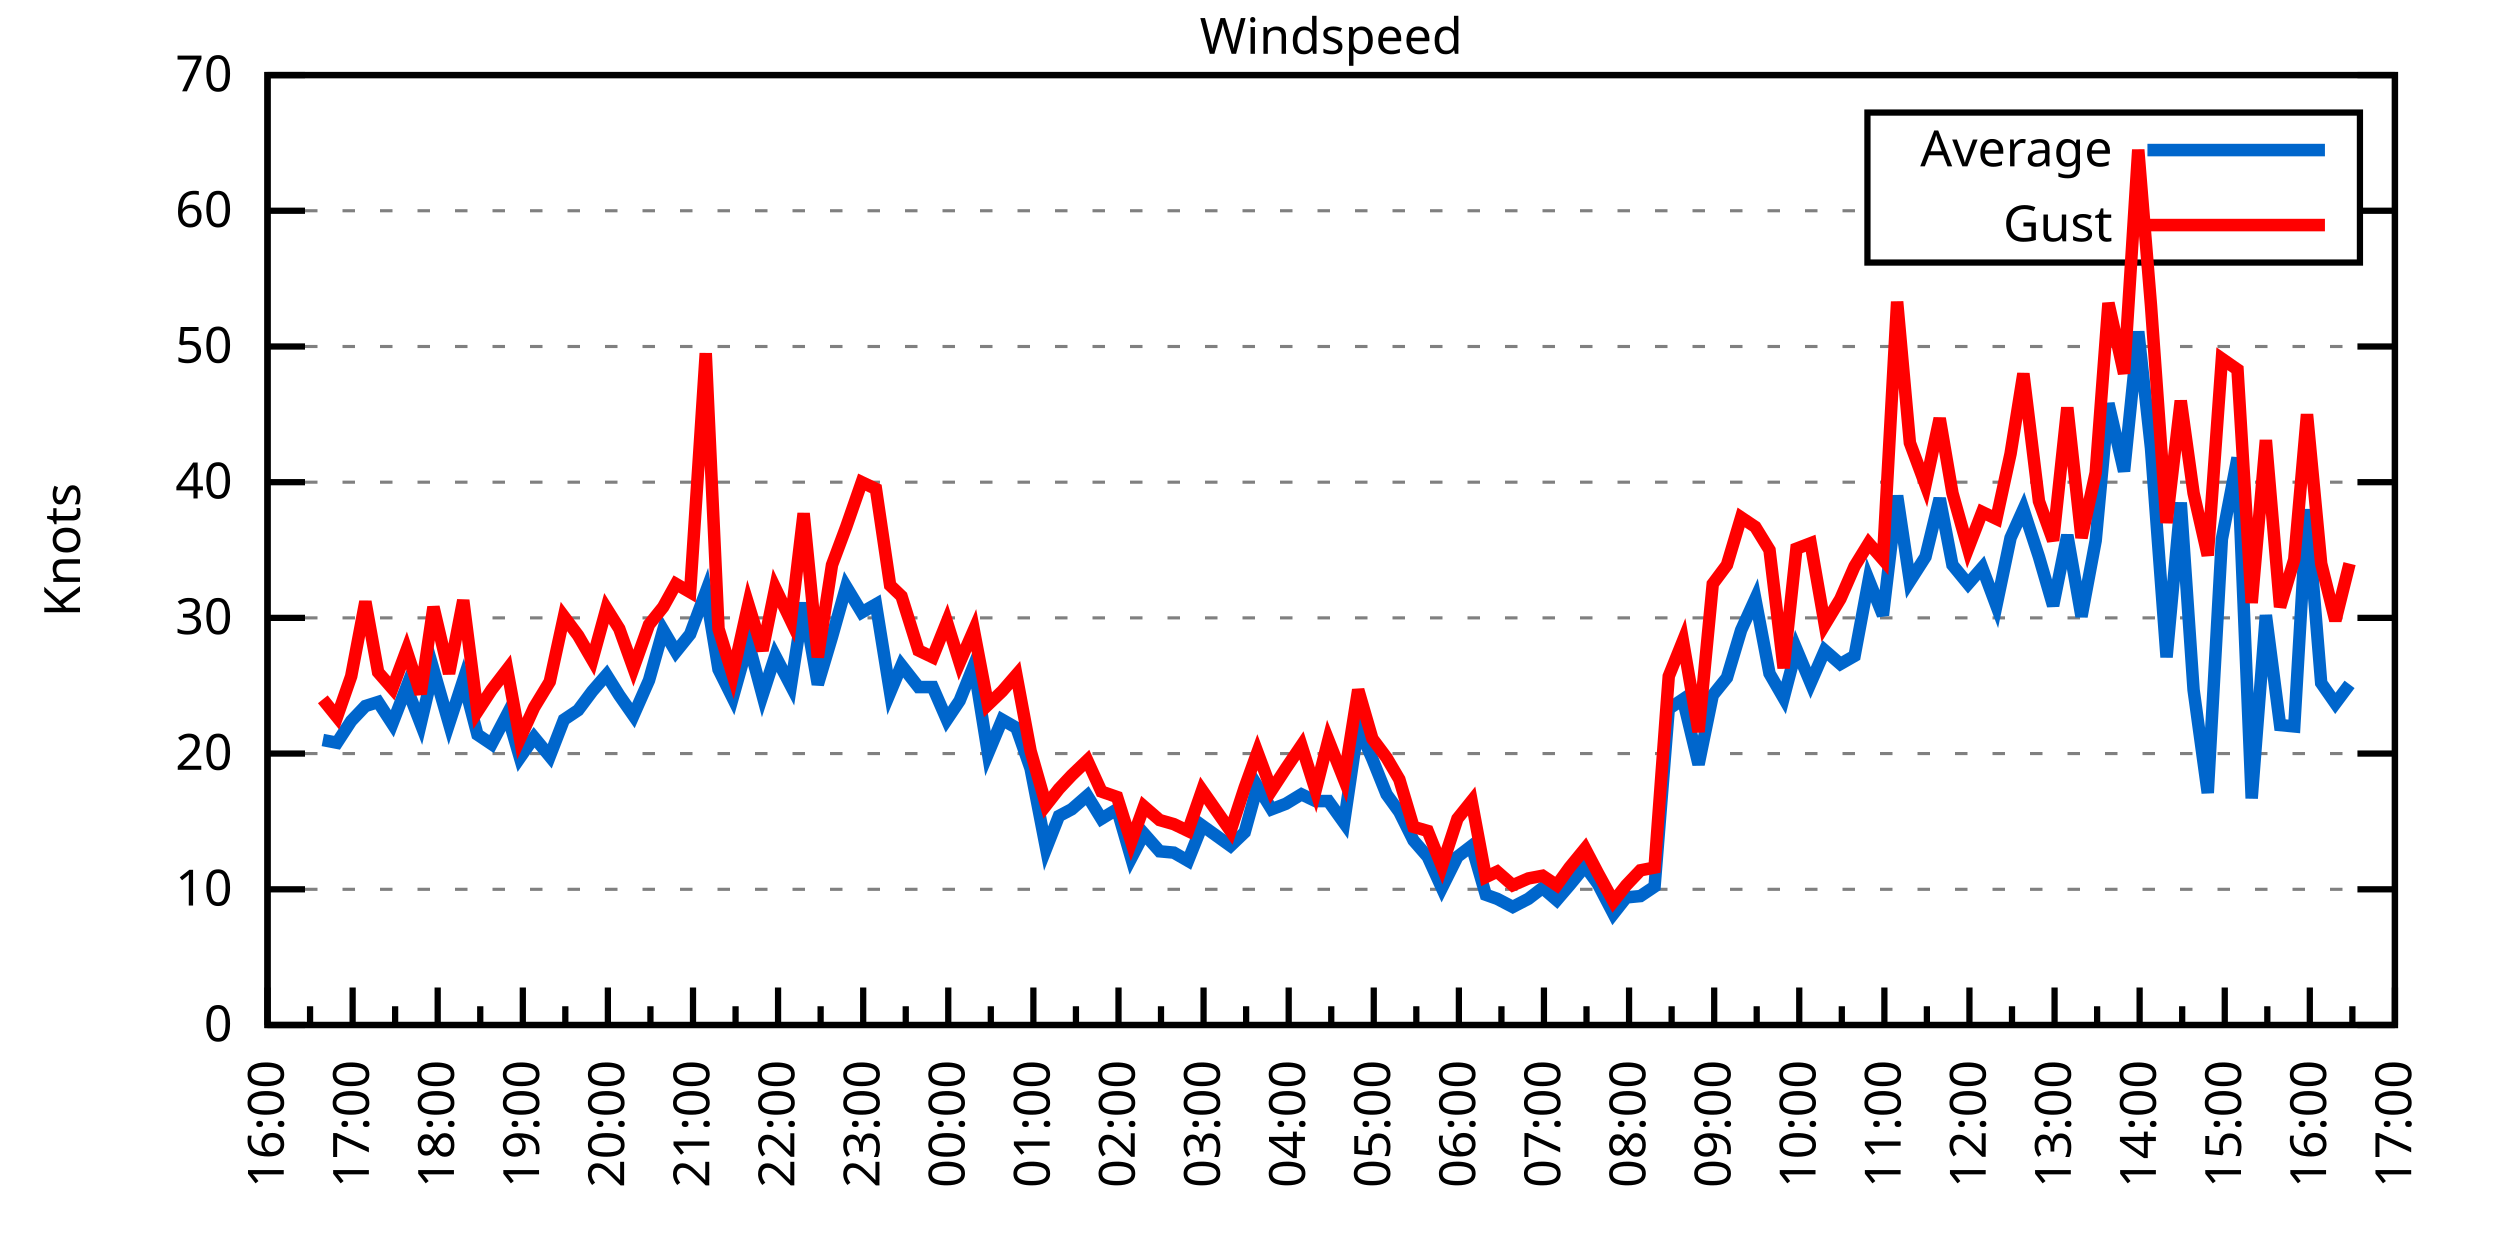
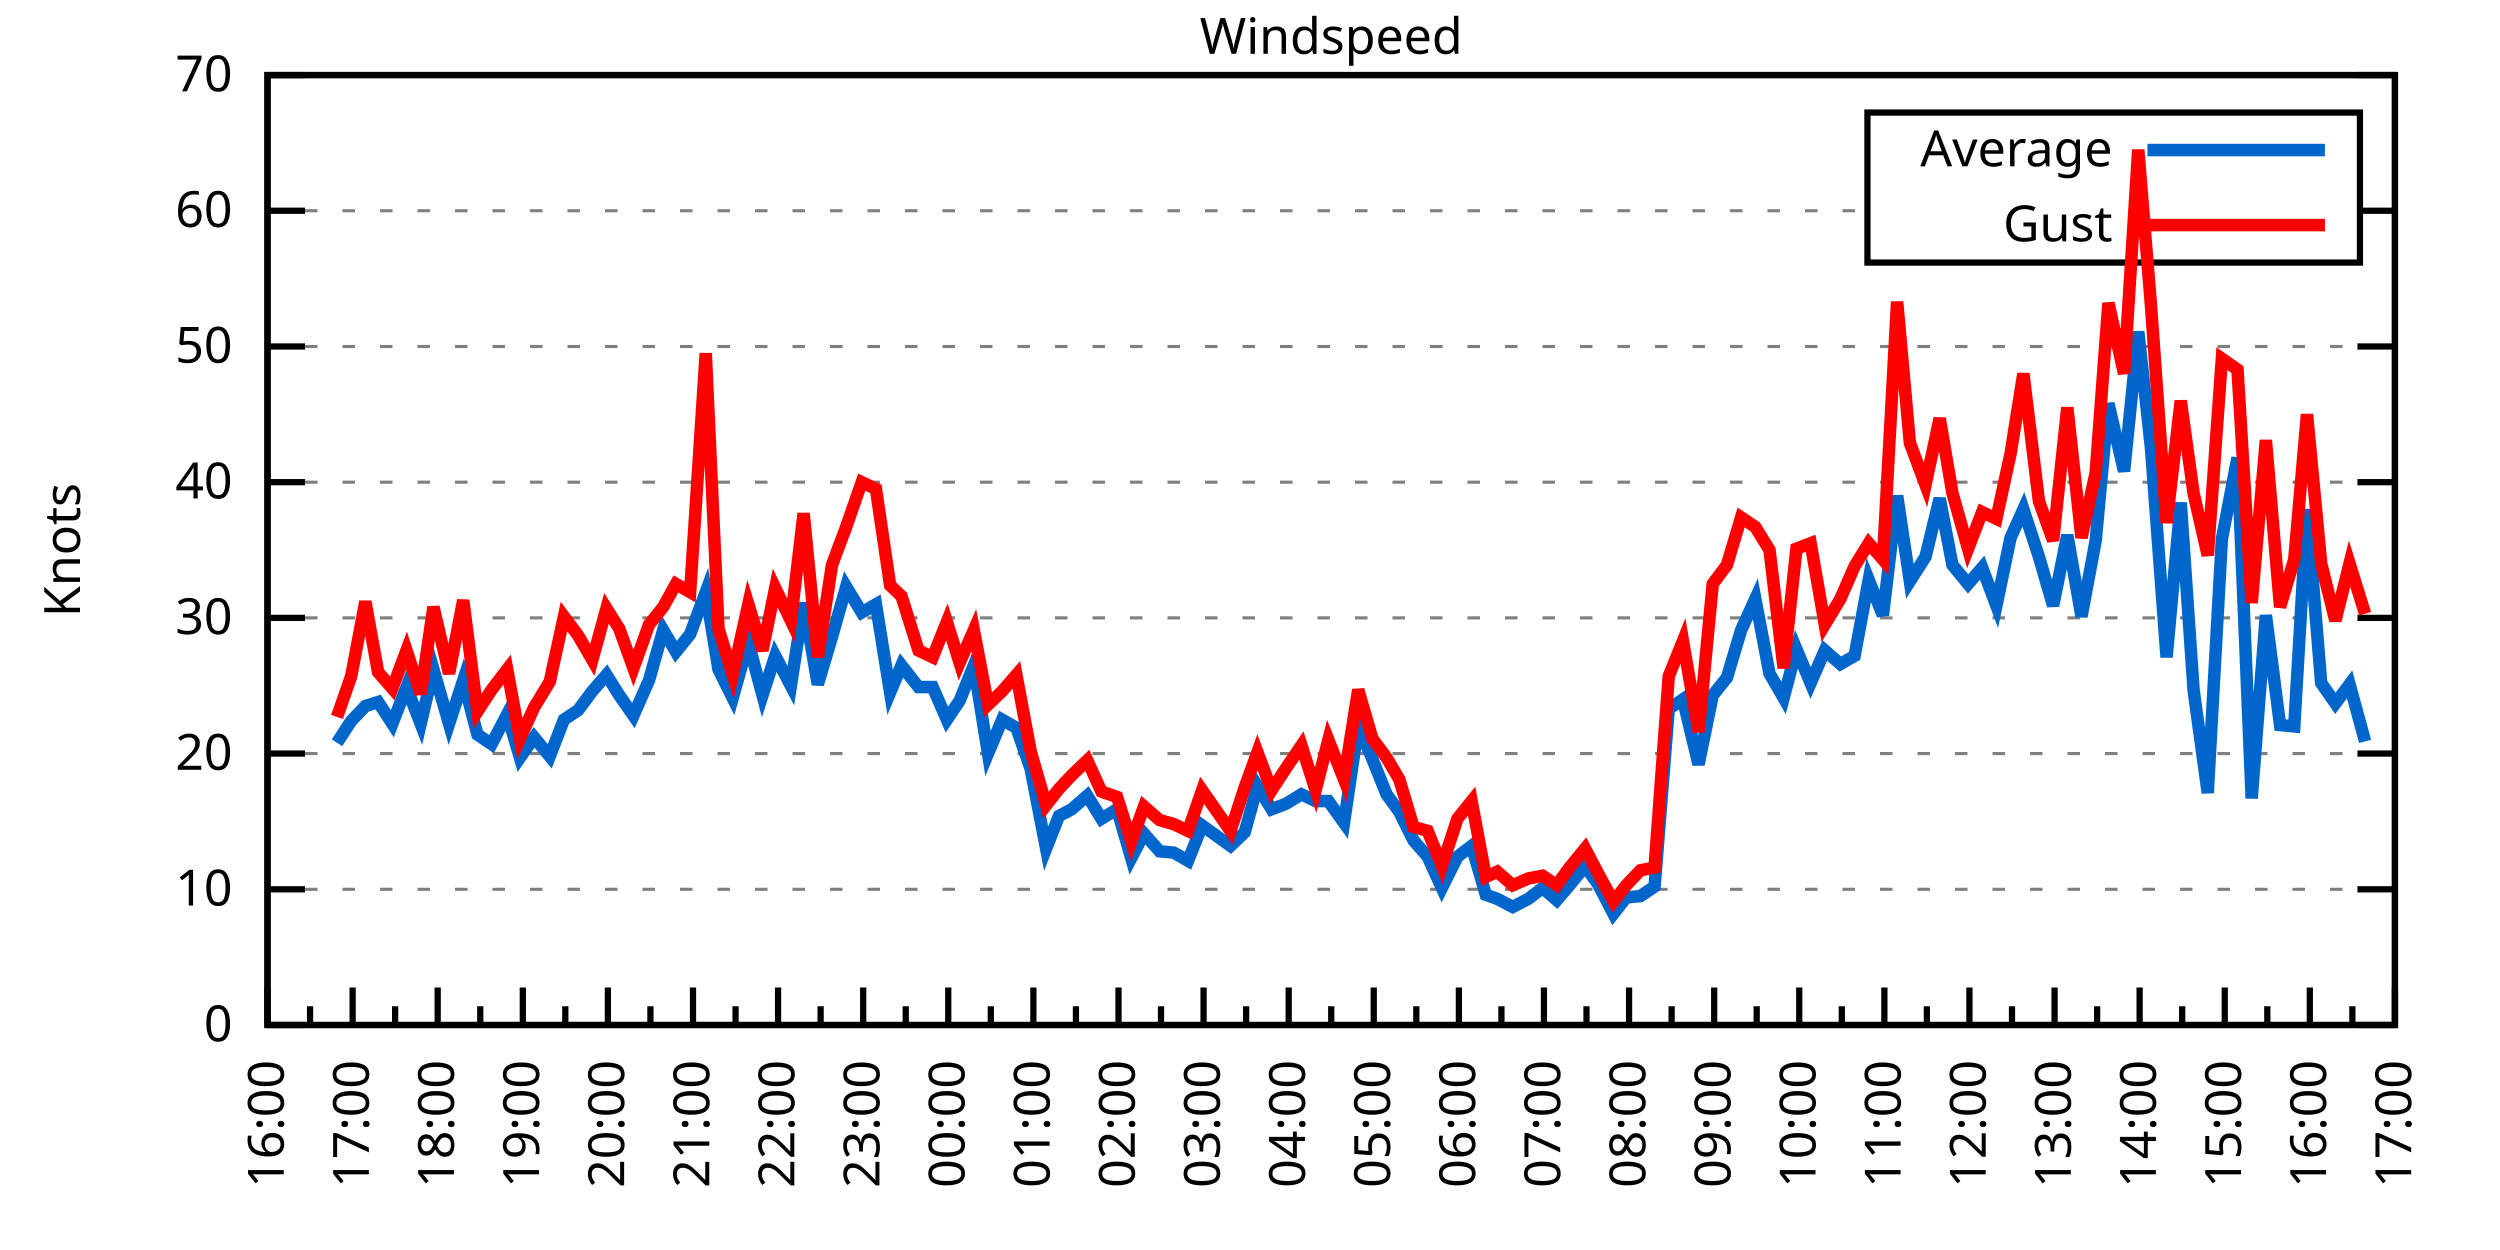
<svg xmlns="http://www.w3.org/2000/svg" xmlns:xlink="http://www.w3.org/1999/xlink" width="400" height="200" viewBox="0 0 400 200">
  <g id="gnuplot_canvas">
    <rect x="0" y="0" width="400" height="200" fill="none" />
    <defs>
      <circle id="gpDot" r="0.5" stroke-width="0.5" stroke="currentColor" />
      <path id="gpPt0" stroke-width="0.333" stroke="currentColor" d="M-1,0 h2 M0,-1 v2" />
      <path id="gpPt1" stroke-width="0.333" stroke="currentColor" d="M-1,-1 L1,1 M1,-1 L-1,1" />
      <path id="gpPt2" stroke-width="0.333" stroke="currentColor" d="M-1,0 L1,0 M0,-1 L0,1 M-1,-1 L1,1 M-1,1 L1,-1" />
      <rect id="gpPt3" stroke-width="0.333" stroke="currentColor" x="-1" y="-1" width="2" height="2" />
      <rect id="gpPt4" stroke-width="0.333" stroke="currentColor" fill="currentColor" x="-1" y="-1" width="2" height="2" />
      <circle id="gpPt5" stroke-width="0.333" stroke="currentColor" cx="0" cy="0" r="1" />
      <use xlink:href="#gpPt5" id="gpPt6" fill="currentColor" stroke="none" />
      <path id="gpPt7" stroke-width="0.333" stroke="currentColor" d="M0,-1.33 L-1.33,0.67 L1.33,0.67 z" />
      <use xlink:href="#gpPt7" id="gpPt8" fill="currentColor" stroke="none" />
      <use xlink:href="#gpPt7" id="gpPt9" stroke="currentColor" transform="rotate(180)" />
      <use xlink:href="#gpPt9" id="gpPt10" fill="currentColor" stroke="none" />
      <use xlink:href="#gpPt3" id="gpPt11" stroke="currentColor" transform="rotate(45)" />
      <use xlink:href="#gpPt11" id="gpPt12" fill="currentColor" stroke="none" />
      <path id="gpPt13" stroke-width="0.333" stroke="currentColor" d="M0,1.330 L1.265,0.411 L0.782,-1.067 L-0.782,-1.076 L-1.265,0.411 z" />
      <use xlink:href="#gpPt13" id="gpPt14" fill="currentColor" stroke="none" />
      <filter id="textbox" filterUnits="objectBoundingBox" x="0" y="0" height="1" width="1">
        <feFlood flood-color="white" flood-opacity="1" result="bgnd" />
        <feComposite in="SourceGraphic" in2="bgnd" operator="atop" />
      </filter>
      <filter id="greybox" filterUnits="objectBoundingBox" x="0" y="0" height="1" width="1">
        <feFlood flood-color="lightgrey" flood-opacity="1" result="grey" />
        <feComposite in="SourceGraphic" in2="grey" operator="atop" />
      </filter>
    </defs>
    <g fill="none" color="white" stroke="currentColor" stroke-width="1.00" stroke-linecap="butt" stroke-linejoin="miter">
</g>
    <g fill="none" color="black" stroke="currentColor" stroke-width="1.00" stroke-linecap="butt" stroke-linejoin="miter">
      <g stroke="none" shape-rendering="crispEdges">
        <polygon fill="rgb(255, 255, 255)" points="42.80,164.00 383.18,164.00 383.18,12.02 42.80,12.02 " />
      </g>
    </g>
    <g fill="none" color="black" stroke="currentColor" stroke-width="1.00" stroke-linecap="butt" stroke-linejoin="miter">
</g>
    <g fill="none" color="black" stroke="black" stroke-width="0.50" stroke-linecap="butt" stroke-linejoin="miter">
</g>
    <g fill="none" color="gray" stroke="currentColor" stroke-width="0.50" stroke-linecap="butt" stroke-linejoin="miter">
      <path stroke="gray" stroke-dasharray="2,4" class="gridline" d="M42.80,164.00 L383.19,164.00  " />
    </g>
    <g fill="none" color="gray" stroke="gray" stroke-width="1.00" stroke-linecap="butt" stroke-linejoin="miter">
</g>
    <g fill="none" color="black" stroke="currentColor" stroke-width="1.00" stroke-linecap="butt" stroke-linejoin="miter">
      <path stroke="black" d="M42.80,164.00 L48.80,164.00 M383.19,164.00 L377.19,164.00  " />
      <g transform="translate(37.20,166.60)" stroke="none" fill="black" font-family="Sans" font-size="8.00" text-anchor="end">
        <text>
          <tspan font-family="Sans"> 0</tspan>
        </text>
      </g>
    </g>
    <g fill="none" color="black" stroke="currentColor" stroke-width="1.00" stroke-linecap="butt" stroke-linejoin="miter">
</g>
    <g fill="none" color="black" stroke="black" stroke-width="0.50" stroke-linecap="butt" stroke-linejoin="miter">
</g>
    <g fill="none" color="gray" stroke="currentColor" stroke-width="0.50" stroke-linecap="butt" stroke-linejoin="miter">
      <path stroke="gray" stroke-dasharray="2,4" class="gridline" d="M42.80,142.29 L383.19,142.29  " />
    </g>
    <g fill="none" color="gray" stroke="gray" stroke-width="1.00" stroke-linecap="butt" stroke-linejoin="miter">
</g>
    <g fill="none" color="black" stroke="currentColor" stroke-width="1.00" stroke-linecap="butt" stroke-linejoin="miter">
      <path stroke="black" d="M42.80,142.29 L48.80,142.29 M383.19,142.29 L377.19,142.29  " />
      <g transform="translate(37.20,144.89)" stroke="none" fill="black" font-family="Sans" font-size="8.00" text-anchor="end">
        <text>
          <tspan font-family="Sans"> 10</tspan>
        </text>
      </g>
    </g>
    <g fill="none" color="black" stroke="currentColor" stroke-width="1.00" stroke-linecap="butt" stroke-linejoin="miter">
</g>
    <g fill="none" color="black" stroke="black" stroke-width="0.50" stroke-linecap="butt" stroke-linejoin="miter">
</g>
    <g fill="none" color="gray" stroke="currentColor" stroke-width="0.50" stroke-linecap="butt" stroke-linejoin="miter">
      <path stroke="gray" stroke-dasharray="2,4" class="gridline" d="M42.80,120.57 L383.19,120.57  " />
    </g>
    <g fill="none" color="gray" stroke="gray" stroke-width="1.00" stroke-linecap="butt" stroke-linejoin="miter">
</g>
    <g fill="none" color="black" stroke="currentColor" stroke-width="1.00" stroke-linecap="butt" stroke-linejoin="miter">
      <path stroke="black" d="M42.80,120.57 L48.80,120.57 M383.19,120.57 L377.19,120.57  " />
      <g transform="translate(37.20,123.17)" stroke="none" fill="black" font-family="Sans" font-size="8.00" text-anchor="end">
        <text>
          <tspan font-family="Sans"> 20</tspan>
        </text>
      </g>
    </g>
    <g fill="none" color="black" stroke="currentColor" stroke-width="1.00" stroke-linecap="butt" stroke-linejoin="miter">
</g>
    <g fill="none" color="black" stroke="black" stroke-width="0.50" stroke-linecap="butt" stroke-linejoin="miter">
</g>
    <g fill="none" color="gray" stroke="currentColor" stroke-width="0.50" stroke-linecap="butt" stroke-linejoin="miter">
      <path stroke="gray" stroke-dasharray="2,4" class="gridline" d="M42.80,98.86 L383.19,98.86  " />
    </g>
    <g fill="none" color="gray" stroke="gray" stroke-width="1.00" stroke-linecap="butt" stroke-linejoin="miter">
</g>
    <g fill="none" color="black" stroke="currentColor" stroke-width="1.00" stroke-linecap="butt" stroke-linejoin="miter">
      <path stroke="black" d="M42.80,98.86 L48.80,98.86 M383.19,98.86 L377.19,98.86  " />
      <g transform="translate(37.20,101.46)" stroke="none" fill="black" font-family="Sans" font-size="8.00" text-anchor="end">
        <text>
          <tspan font-family="Sans"> 30</tspan>
        </text>
      </g>
    </g>
    <g fill="none" color="black" stroke="currentColor" stroke-width="1.00" stroke-linecap="butt" stroke-linejoin="miter">
</g>
    <g fill="none" color="black" stroke="black" stroke-width="0.50" stroke-linecap="butt" stroke-linejoin="miter">
</g>
    <g fill="none" color="gray" stroke="currentColor" stroke-width="0.50" stroke-linecap="butt" stroke-linejoin="miter">
      <path stroke="gray" stroke-dasharray="2,4" class="gridline" d="M42.80,77.15 L383.19,77.15  " />
    </g>
    <g fill="none" color="gray" stroke="gray" stroke-width="1.00" stroke-linecap="butt" stroke-linejoin="miter">
</g>
    <g fill="none" color="black" stroke="currentColor" stroke-width="1.00" stroke-linecap="butt" stroke-linejoin="miter">
      <path stroke="black" d="M42.80,77.15 L48.80,77.15 M383.19,77.15 L377.19,77.15  " />
      <g transform="translate(37.20,79.75)" stroke="none" fill="black" font-family="Sans" font-size="8.00" text-anchor="end">
        <text>
          <tspan font-family="Sans"> 40</tspan>
        </text>
      </g>
    </g>
    <g fill="none" color="black" stroke="currentColor" stroke-width="1.00" stroke-linecap="butt" stroke-linejoin="miter">
</g>
    <g fill="none" color="black" stroke="black" stroke-width="0.50" stroke-linecap="butt" stroke-linejoin="miter">
</g>
    <g fill="none" color="gray" stroke="currentColor" stroke-width="0.50" stroke-linecap="butt" stroke-linejoin="miter">
      <path stroke="gray" stroke-dasharray="2,4" class="gridline" d="M42.80,55.44 L383.19,55.44  " />
    </g>
    <g fill="none" color="gray" stroke="gray" stroke-width="1.00" stroke-linecap="butt" stroke-linejoin="miter">
</g>
    <g fill="none" color="black" stroke="currentColor" stroke-width="1.00" stroke-linecap="butt" stroke-linejoin="miter">
      <path stroke="black" d="M42.80,55.44 L48.80,55.44 M383.19,55.44 L377.19,55.44  " />
      <g transform="translate(37.20,58.04)" stroke="none" fill="black" font-family="Sans" font-size="8.00" text-anchor="end">
        <text>
          <tspan font-family="Sans"> 50</tspan>
        </text>
      </g>
    </g>
    <g fill="none" color="black" stroke="currentColor" stroke-width="1.00" stroke-linecap="butt" stroke-linejoin="miter">
</g>
    <g fill="none" color="black" stroke="black" stroke-width="0.50" stroke-linecap="butt" stroke-linejoin="miter">
</g>
    <g fill="none" color="gray" stroke="currentColor" stroke-width="0.50" stroke-linecap="butt" stroke-linejoin="miter">
      <path stroke="gray" stroke-dasharray="2,4" class="gridline" d="M42.80,33.72 L298.79,33.72 M377.59,33.72 L383.19,33.72  " />
    </g>
    <g fill="none" color="gray" stroke="gray" stroke-width="1.00" stroke-linecap="butt" stroke-linejoin="miter">
</g>
    <g fill="none" color="black" stroke="currentColor" stroke-width="1.00" stroke-linecap="butt" stroke-linejoin="miter">
      <path stroke="black" d="M42.80,33.72 L48.80,33.72 M383.19,33.72 L377.19,33.72  " />
      <g transform="translate(37.20,36.32)" stroke="none" fill="black" font-family="Sans" font-size="8.00" text-anchor="end">
        <text>
          <tspan font-family="Sans"> 60</tspan>
        </text>
      </g>
    </g>
    <g fill="none" color="black" stroke="currentColor" stroke-width="1.00" stroke-linecap="butt" stroke-linejoin="miter">
</g>
    <g fill="none" color="black" stroke="black" stroke-width="0.50" stroke-linecap="butt" stroke-linejoin="miter">
</g>
    <g fill="none" color="gray" stroke="currentColor" stroke-width="0.50" stroke-linecap="butt" stroke-linejoin="miter">
      <path stroke="gray" stroke-dasharray="2,4" class="gridline" d="M42.80,12.01 L383.19,12.01  " />
    </g>
    <g fill="none" color="gray" stroke="gray" stroke-width="1.00" stroke-linecap="butt" stroke-linejoin="miter">
</g>
    <g fill="none" color="black" stroke="currentColor" stroke-width="1.00" stroke-linecap="butt" stroke-linejoin="miter">
      <path stroke="black" d="M42.80,12.01 L48.80,12.01 M383.19,12.01 L377.19,12.01  " />
      <g transform="translate(37.20,14.61)" stroke="none" fill="black" font-family="Sans" font-size="8.00" text-anchor="end">
        <text>
          <tspan font-family="Sans"> 70</tspan>
        </text>
      </g>
    </g>
    <g fill="none" color="black" stroke="currentColor" stroke-width="1.00" stroke-linecap="butt" stroke-linejoin="miter">
      <path stroke="black" d="M42.80,164.00 L42.80,158.00  " />
      <g transform="translate(45.40,169.60) rotate(270)" stroke="none" fill="black" font-family="Sans" font-size="8.00" text-anchor="end">
        <text>
          <tspan font-family="Sans">16:00</tspan>
        </text>
      </g>
    </g>
    <g fill="none" color="black" stroke="currentColor" stroke-width="1.00" stroke-linecap="butt" stroke-linejoin="miter">
      <path stroke="black" d="M49.61,164.00 L49.61,161.00 M56.42,164.00 L56.42,158.00  " />
      <g transform="translate(59.02,169.60) rotate(270)" stroke="none" fill="black" font-family="Sans" font-size="8.00" text-anchor="end">
        <text>
          <tspan font-family="Sans">17:00</tspan>
        </text>
      </g>
    </g>
    <g fill="none" color="black" stroke="currentColor" stroke-width="1.00" stroke-linecap="butt" stroke-linejoin="miter">
      <path stroke="black" d="M63.22,164.00 L63.22,161.00 M70.03,164.00 L70.03,158.00  " />
      <g transform="translate(72.63,169.60) rotate(270)" stroke="none" fill="black" font-family="Sans" font-size="8.00" text-anchor="end">
        <text>
          <tspan font-family="Sans">18:00</tspan>
        </text>
      </g>
    </g>
    <g fill="none" color="black" stroke="currentColor" stroke-width="1.00" stroke-linecap="butt" stroke-linejoin="miter">
      <path stroke="black" d="M76.84,164.00 L76.84,161.00 M83.65,164.00 L83.65,158.00  " />
      <g transform="translate(86.25,169.60) rotate(270)" stroke="none" fill="black" font-family="Sans" font-size="8.00" text-anchor="end">
        <text>
          <tspan font-family="Sans">19:00</tspan>
        </text>
      </g>
    </g>
    <g fill="none" color="black" stroke="currentColor" stroke-width="1.00" stroke-linecap="butt" stroke-linejoin="miter">
      <path stroke="black" d="M90.45,164.00 L90.45,161.00 M97.26,164.00 L97.26,158.00  " />
      <g transform="translate(99.86,169.60) rotate(270)" stroke="none" fill="black" font-family="Sans" font-size="8.00" text-anchor="end">
        <text>
          <tspan font-family="Sans">20:00</tspan>
        </text>
      </g>
    </g>
    <g fill="none" color="black" stroke="currentColor" stroke-width="1.00" stroke-linecap="butt" stroke-linejoin="miter">
      <path stroke="black" d="M104.07,164.00 L104.07,161.00 M110.88,164.00 L110.88,158.00  " />
      <g transform="translate(113.48,169.60) rotate(270)" stroke="none" fill="black" font-family="Sans" font-size="8.00" text-anchor="end">
        <text>
          <tspan font-family="Sans">21:00</tspan>
        </text>
      </g>
    </g>
    <g fill="none" color="black" stroke="currentColor" stroke-width="1.00" stroke-linecap="butt" stroke-linejoin="miter">
      <path stroke="black" d="M117.69,164.00 L117.69,161.00 M124.49,164.00 L124.49,158.00  " />
      <g transform="translate(127.09,169.60) rotate(270)" stroke="none" fill="black" font-family="Sans" font-size="8.00" text-anchor="end">
        <text>
          <tspan font-family="Sans">22:00</tspan>
        </text>
      </g>
    </g>
    <g fill="none" color="black" stroke="currentColor" stroke-width="1.00" stroke-linecap="butt" stroke-linejoin="miter">
      <path stroke="black" d="M131.30,164.00 L131.30,161.00 M138.11,164.00 L138.11,158.00  " />
      <g transform="translate(140.71,169.60) rotate(270)" stroke="none" fill="black" font-family="Sans" font-size="8.00" text-anchor="end">
        <text>
          <tspan font-family="Sans">23:00</tspan>
        </text>
      </g>
    </g>
    <g fill="none" color="black" stroke="currentColor" stroke-width="1.00" stroke-linecap="butt" stroke-linejoin="miter">
      <path stroke="black" d="M144.92,164.00 L144.92,161.00 M151.72,164.00 L151.72,158.00  " />
      <g transform="translate(154.32,169.60) rotate(270)" stroke="none" fill="black" font-family="Sans" font-size="8.00" text-anchor="end">
        <text>
          <tspan font-family="Sans">00:00</tspan>
        </text>
      </g>
    </g>
    <g fill="none" color="black" stroke="currentColor" stroke-width="1.00" stroke-linecap="butt" stroke-linejoin="miter">
      <path stroke="black" d="M158.53,164.00 L158.53,161.00 M165.34,164.00 L165.34,158.00  " />
      <g transform="translate(167.94,169.60) rotate(270)" stroke="none" fill="black" font-family="Sans" font-size="8.00" text-anchor="end">
        <text>
          <tspan font-family="Sans">01:00</tspan>
        </text>
      </g>
    </g>
    <g fill="none" color="black" stroke="currentColor" stroke-width="1.00" stroke-linecap="butt" stroke-linejoin="miter">
      <path stroke="black" d="M172.15,164.00 L172.15,161.00 M178.96,164.00 L178.96,158.00  " />
      <g transform="translate(181.56,169.60) rotate(270)" stroke="none" fill="black" font-family="Sans" font-size="8.00" text-anchor="end">
        <text>
          <tspan font-family="Sans">02:00</tspan>
        </text>
      </g>
    </g>
    <g fill="none" color="black" stroke="currentColor" stroke-width="1.00" stroke-linecap="butt" stroke-linejoin="miter">
      <path stroke="black" d="M185.76,164.00 L185.76,161.00 M192.57,164.00 L192.57,158.00  " />
      <g transform="translate(195.17,169.60) rotate(270)" stroke="none" fill="black" font-family="Sans" font-size="8.00" text-anchor="end">
        <text>
          <tspan font-family="Sans">03:00</tspan>
        </text>
      </g>
    </g>
    <g fill="none" color="black" stroke="currentColor" stroke-width="1.00" stroke-linecap="butt" stroke-linejoin="miter">
      <path stroke="black" d="M199.38,164.00 L199.38,161.00 M206.19,164.00 L206.19,158.00  " />
      <g transform="translate(208.79,169.60) rotate(270)" stroke="none" fill="black" font-family="Sans" font-size="8.00" text-anchor="end">
        <text>
          <tspan font-family="Sans">04:00</tspan>
        </text>
      </g>
    </g>
    <g fill="none" color="black" stroke="currentColor" stroke-width="1.00" stroke-linecap="butt" stroke-linejoin="miter">
      <path stroke="black" d="M213.00,164.00 L213.00,161.00 M219.80,164.00 L219.80,158.00  " />
      <g transform="translate(222.40,169.60) rotate(270)" stroke="none" fill="black" font-family="Sans" font-size="8.00" text-anchor="end">
        <text>
          <tspan font-family="Sans">05:00</tspan>
        </text>
      </g>
    </g>
    <g fill="none" color="black" stroke="currentColor" stroke-width="1.00" stroke-linecap="butt" stroke-linejoin="miter">
      <path stroke="black" d="M226.61,164.00 L226.61,161.00 M233.42,164.00 L233.42,158.00  " />
      <g transform="translate(236.02,169.60) rotate(270)" stroke="none" fill="black" font-family="Sans" font-size="8.00" text-anchor="end">
        <text>
          <tspan font-family="Sans">06:00</tspan>
        </text>
      </g>
    </g>
    <g fill="none" color="black" stroke="currentColor" stroke-width="1.00" stroke-linecap="butt" stroke-linejoin="miter">
      <path stroke="black" d="M240.23,164.00 L240.23,161.00 M247.03,164.00 L247.03,158.00  " />
      <g transform="translate(249.63,169.60) rotate(270)" stroke="none" fill="black" font-family="Sans" font-size="8.00" text-anchor="end">
        <text>
          <tspan font-family="Sans">07:00</tspan>
        </text>
      </g>
    </g>
    <g fill="none" color="black" stroke="currentColor" stroke-width="1.00" stroke-linecap="butt" stroke-linejoin="miter">
      <path stroke="black" d="M253.84,164.00 L253.84,161.00 M260.65,164.00 L260.65,158.00  " />
      <g transform="translate(263.25,169.60) rotate(270)" stroke="none" fill="black" font-family="Sans" font-size="8.00" text-anchor="end">
        <text>
          <tspan font-family="Sans">08:00</tspan>
        </text>
      </g>
    </g>
    <g fill="none" color="black" stroke="currentColor" stroke-width="1.00" stroke-linecap="butt" stroke-linejoin="miter">
      <path stroke="black" d="M267.46,164.00 L267.46,161.00 M274.27,164.00 L274.27,158.00  " />
      <g transform="translate(276.87,169.60) rotate(270)" stroke="none" fill="black" font-family="Sans" font-size="8.00" text-anchor="end">
        <text>
          <tspan font-family="Sans">09:00</tspan>
        </text>
      </g>
    </g>
    <g fill="none" color="black" stroke="currentColor" stroke-width="1.00" stroke-linecap="butt" stroke-linejoin="miter">
      <path stroke="black" d="M281.07,164.00 L281.07,161.00 M287.88,164.00 L287.88,158.00  " />
      <g transform="translate(290.48,169.60) rotate(270)" stroke="none" fill="black" font-family="Sans" font-size="8.00" text-anchor="end">
        <text>
          <tspan font-family="Sans">10:00</tspan>
        </text>
      </g>
    </g>
    <g fill="none" color="black" stroke="currentColor" stroke-width="1.00" stroke-linecap="butt" stroke-linejoin="miter">
      <path stroke="black" d="M294.69,164.00 L294.69,161.00 M301.50,164.00 L301.50,158.00  " />
      <g transform="translate(304.10,169.60) rotate(270)" stroke="none" fill="black" font-family="Sans" font-size="8.00" text-anchor="end">
        <text>
          <tspan font-family="Sans">11:00</tspan>
        </text>
      </g>
    </g>
    <g fill="none" color="black" stroke="currentColor" stroke-width="1.00" stroke-linecap="butt" stroke-linejoin="miter">
      <path stroke="black" d="M308.30,164.00 L308.30,161.00 M315.11,164.00 L315.11,158.00  " />
      <g transform="translate(317.71,169.60) rotate(270)" stroke="none" fill="black" font-family="Sans" font-size="8.00" text-anchor="end">
        <text>
          <tspan font-family="Sans">12:00</tspan>
        </text>
      </g>
    </g>
    <g fill="none" color="black" stroke="currentColor" stroke-width="1.00" stroke-linecap="butt" stroke-linejoin="miter">
      <path stroke="black" d="M321.92,164.00 L321.92,161.00 M328.73,164.00 L328.73,158.00  " />
      <g transform="translate(331.33,169.60) rotate(270)" stroke="none" fill="black" font-family="Sans" font-size="8.00" text-anchor="end">
        <text>
          <tspan font-family="Sans">13:00</tspan>
        </text>
      </g>
    </g>
    <g fill="none" color="black" stroke="currentColor" stroke-width="1.00" stroke-linecap="butt" stroke-linejoin="miter">
      <path stroke="black" d="M335.54,164.00 L335.54,161.00 M342.34,164.00 L342.34,158.00  " />
      <g transform="translate(344.94,169.60) rotate(270)" stroke="none" fill="black" font-family="Sans" font-size="8.00" text-anchor="end">
        <text>
          <tspan font-family="Sans">14:00</tspan>
        </text>
      </g>
    </g>
    <g fill="none" color="black" stroke="currentColor" stroke-width="1.00" stroke-linecap="butt" stroke-linejoin="miter">
      <path stroke="black" d="M349.15,164.00 L349.15,161.00 M355.96,164.00 L355.96,158.00  " />
      <g transform="translate(358.56,169.60) rotate(270)" stroke="none" fill="black" font-family="Sans" font-size="8.00" text-anchor="end">
        <text>
          <tspan font-family="Sans">15:00</tspan>
        </text>
      </g>
    </g>
    <g fill="none" color="black" stroke="currentColor" stroke-width="1.00" stroke-linecap="butt" stroke-linejoin="miter">
      <path stroke="black" d="M362.77,164.00 L362.77,161.00 M369.57,164.00 L369.57,158.00  " />
      <g transform="translate(372.17,169.60) rotate(270)" stroke="none" fill="black" font-family="Sans" font-size="8.00" text-anchor="end">
        <text>
          <tspan font-family="Sans">16:00</tspan>
        </text>
      </g>
    </g>
    <g fill="none" color="black" stroke="currentColor" stroke-width="1.00" stroke-linecap="butt" stroke-linejoin="miter">
      <path stroke="black" d="M376.38,164.00 L376.38,161.00 M383.19,164.00 L383.19,158.00  " />
      <g transform="translate(385.79,169.60) rotate(270)" stroke="none" fill="black" font-family="Sans" font-size="8.00" text-anchor="end">
        <text>
          <tspan font-family="Sans">17:00</tspan>
        </text>
      </g>
    </g>
    <g fill="none" color="black" stroke="currentColor" stroke-width="1.00" stroke-linecap="butt" stroke-linejoin="miter">
</g>
    <g fill="none" color="black" stroke="currentColor" stroke-width="1.00" stroke-linecap="butt" stroke-linejoin="miter">
      <path stroke="black" d="M42.80,12.01 L42.80,164.00 L383.19,164.00 L383.19,12.01 L42.80,12.01 Z  " />
    </g>
    <g fill="none" color="black" stroke="currentColor" stroke-width="1.00" stroke-linecap="butt" stroke-linejoin="miter">
      <g transform="translate(12.80,88.01) rotate(270)" stroke="none" fill="black" font-family="Sans" font-size="8.00" text-anchor="middle">
        <text>
          <tspan font-family="Sans">Knots</tspan>
        </text>
      </g>
    </g>
    <g fill="none" color="black" stroke="currentColor" stroke-width="1.00" stroke-linecap="butt" stroke-linejoin="miter">
</g>
    <g fill="none" color="black" stroke="currentColor" stroke-width="1.00" stroke-linecap="butt" stroke-linejoin="miter">
      <path stroke="black" d="M298.79,42.01 L298.79,18.01 L377.59,18.01 L377.59,42.01 L298.79,42.01 Z  " />
    </g>
    <g id="Windspeed_plot_1">
      <g fill="none" color="white" stroke="black" stroke-width="2.00" stroke-linecap="butt" stroke-linejoin="miter">
</g>
      <g fill="none" color="black" stroke="currentColor" stroke-width="2.00" stroke-linecap="butt" stroke-linejoin="miter">
        <g transform="translate(337.99,26.61)" stroke="none" fill="black" font-family="Sans" font-size="8.00" text-anchor="end">
          <text>
            <tspan font-family="Sans">Average</tspan>
          </text>
        </g>
      </g>
      <g fill="none" color="black" stroke="currentColor" stroke-width="2.00" stroke-linecap="butt" stroke-linejoin="miter">
-         <path stroke="rgb(  0, 102, 204)" d="M343.59,24.01 L371.99,24.01 M51.65,118.40 L53.92,118.84 L56.19,115.36 L58.46,112.97 L60.50,112.32 L62.77,115.80   L65.04,109.93 L67.31,115.80 L69.35,107.11 L71.85,115.80 L74.12,108.85 L76.39,117.53 L78.65,119.05 L81.15,114.28   L83.19,121.23 L85.46,117.97 L87.96,121.01 L90.23,115.15 L92.50,113.63 L94.77,110.59 L97.04,107.98 L99.08,111.24   L101.35,114.49 L103.84,108.85 L106.11,100.82 L108.15,104.29 L110.42,101.47 L112.92,94.74 L114.96,107.11 L117.23,111.67   L119.73,102.77 L122.00,111.24 L124.04,104.94 L126.54,109.72 L128.58,96.47 L130.85,109.50 L133.12,101.90 L135.39,93.87   L137.88,97.99 L140.15,96.69 L142.42,110.80 L144.24,106.46 L146.96,109.93 L149.23,109.93 L151.50,115.15 L153.54,112.11   L155.81,106.46 L158.08,120.57 L160.35,115.15 L162.62,116.45 L164.89,122.96 L167.38,135.77 L169.43,130.56 L171.47,129.48   L173.96,127.31 L176.23,131.00 L178.73,129.48 L181.00,137.29 L183.04,133.38 L185.54,136.21 L187.81,136.42 L190.08,137.73   L192.34,132.08 L196.88,135.34 L199.15,133.17 L201.19,125.79 L203.46,129.48 L205.73,128.61 L208.23,127.09 L210.50,128.17   L212.54,128.17 L215.04,131.65 L217.31,116.23 L219.58,121.44 L221.85,127.09 L223.89,129.91 L226.16,134.47 L228.43,137.08   L230.70,142.07 L233.19,137.08 L235.46,135.34 L237.73,143.16 L239.55,143.81 L242.04,145.11 L244.54,143.81 L246.81,142.07   L249.08,144.02 L251.12,141.64 L253.61,138.60 L255.66,141.42 L258.15,146.20 L260.20,143.59 L262.47,143.37 L264.73,141.85   L267.00,113.41 L269.27,111.89 L271.77,122.31 L274.04,111.24 L276.31,108.42 L278.58,100.82 L280.85,95.82 L283.12,107.76   L285.38,111.67 L287.43,103.86 L289.70,109.28 L291.97,104.07 L294.46,106.24 L296.73,104.94 L299.00,92.78 L301.27,98.43   L303.54,79.32 L305.58,93.00 L308.08,89.09 L310.35,79.75 L312.39,90.39 L314.89,93.43 L317.15,90.83 L319.42,96.91   L321.69,86.05 L323.74,81.49 L326.23,89.09 L328.50,96.91 L330.77,85.62 L333.04,98.64 L335.31,86.49 L337.35,64.56   L339.85,75.41 L342.12,53.05 L344.16,71.72 L346.65,105.16 L348.92,80.41 L350.97,110.37 L353.24,126.87 L355.50,86.27   L358.00,73.24 L360.27,127.74 L362.54,98.43 L364.81,116.01 L367.08,116.23 L369.12,81.49 L371.39,109.28 L373.66,112.54   L375.93,109.50  " />
+         <path stroke="rgb(  0, 102, 204)" d="M343.59,24.01 L371.99,24.01 M53.92,118.84 L56.19,115.36 L58.46,112.97 L60.50,112.32 L62.77,115.80 L65.04,109.93   L67.31,115.80 L69.35,107.11 L71.85,115.80 L74.12,108.85 L76.39,117.53 L78.65,119.05 L81.15,114.28 L83.19,121.23   L85.46,117.97 L87.96,121.01 L90.23,115.15 L92.50,113.63 L94.77,110.59 L97.04,107.98 L99.08,111.24 L101.35,114.49   L103.84,108.85 L106.11,100.82 L108.15,104.29 L110.42,101.47 L112.92,94.74 L114.96,107.11 L117.23,111.67 L119.73,102.77   L122.00,111.24 L124.04,104.94 L126.54,109.72 L128.58,96.47 L130.85,109.50 L133.12,101.90 L135.39,93.87 L137.88,97.99   L140.15,96.69 L142.42,110.80 L144.24,106.46 L146.96,109.93 L149.23,109.93 L151.50,115.15 L153.54,112.11 L155.81,106.46   L158.08,120.57 L160.35,115.15 L162.62,116.45 L164.89,122.96 L167.38,135.77 L169.43,130.56 L171.47,129.48 L173.96,127.31   L176.23,131.00 L178.73,129.48 L181.00,137.29 L183.04,133.38 L185.54,136.21 L187.81,136.42 L190.08,137.73 L192.34,132.08   L196.88,135.34 L199.15,133.17 L201.19,125.79 L203.46,129.48 L205.73,128.61 L208.23,127.09 L210.50,128.17 L212.54,128.17   L215.04,131.65 L217.31,116.23 L219.58,121.44 L221.85,127.09 L223.89,129.91 L226.16,134.47 L228.43,137.08 L230.70,142.07   L233.19,137.08 L235.46,135.34 L237.73,143.16 L239.55,143.81 L242.04,145.11 L244.54,143.81 L246.81,142.07 L249.08,144.02   L251.12,141.64 L253.61,138.60 L255.66,141.42 L258.15,146.20 L260.20,143.59 L262.47,143.37 L264.73,141.85 L267.00,113.41   L269.27,111.89 L271.77,122.31 L274.04,111.24 L276.31,108.42 L278.58,100.82 L280.85,95.82 L283.12,107.76 L285.38,111.67   L287.43,103.86 L289.70,109.28 L291.97,104.07 L294.46,106.24 L296.73,104.94 L299.00,92.78 L301.27,98.43 L303.54,79.32   L305.58,93.00 L308.08,89.09 L310.35,79.75 L312.39,90.39 L314.89,93.43 L317.15,90.83 L319.42,96.91 L321.69,86.05   L323.74,81.49 L326.23,89.09 L328.50,96.91 L330.77,85.62 L333.04,98.64 L335.31,86.49 L337.35,64.56 L339.85,75.41   L342.12,53.05 L344.16,71.72 L346.65,105.16 L348.92,80.41 L350.97,110.37 L353.24,126.87 L355.50,86.27 L358.00,73.24   L360.27,127.74 L362.54,98.43 L364.81,116.01 L367.08,116.23 L369.12,81.49 L371.39,109.28 L373.66,112.54 L375.93,109.50   L378.42,118.62  " />
      </g>
    </g>
    <g id="Windspeed_plot_2">
      <g fill="none" color="black" stroke="currentColor" stroke-width="2.00" stroke-linecap="butt" stroke-linejoin="miter">
        <g transform="translate(337.99,38.61)" stroke="none" fill="black" font-family="Sans" font-size="8.00" text-anchor="end">
          <text>
            <tspan font-family="Sans">Gust</tspan>
          </text>
        </g>
      </g>
      <g fill="none" color="black" stroke="currentColor" stroke-width="2.00" stroke-linecap="butt" stroke-linejoin="miter">
-         <path stroke="rgb(255,   0,   0)" d="M343.59,36.01 L371.99,36.01 M51.65,111.89 L53.92,114.71 L56.19,108.20 L58.46,96.26 L60.50,107.55 L62.77,110.15   L65.04,104.07 L67.31,111.02 L69.35,97.12 L71.85,107.76 L74.12,96.04 L76.39,113.84 L78.65,110.37 L81.15,107.11   L83.19,118.19 L85.46,113.19 L87.96,109.07 L90.23,98.64 L92.50,101.68 L94.77,105.59 L97.04,97.34 L99.08,100.60   L101.35,106.90 L103.84,99.95 L106.11,97.12 L108.15,93.43 L110.42,94.74 L112.92,56.52 L114.96,100.60 L117.23,107.98   L119.73,96.69 L122.00,104.07 L124.04,94.08 L126.54,99.30 L128.58,82.14 L130.85,105.16 L133.12,90.39 L135.39,84.31   L137.88,77.15 L140.15,78.23 L142.42,93.65 L144.24,95.39 L146.96,104.07 L149.23,105.16 L151.50,99.51 L153.54,106.03   L155.81,100.82 L158.08,112.76 L160.35,110.59 L162.62,107.98 L164.89,120.14 L167.38,128.83 L169.43,126.22 L171.47,124.05   L173.96,121.66 L176.23,126.65 L178.73,127.52 L181.00,134.69 L183.04,129.04 L185.54,131.21 L187.81,131.86 L190.08,132.95   L192.34,126.44 L196.88,132.95 L199.15,126.00 L201.19,120.36 L203.46,126.44 L205.73,122.96 L208.23,119.27 L210.50,126.44   L212.54,118.40 L215.04,124.70 L217.31,110.37 L219.58,118.19 L221.85,121.23 L223.89,124.70 L226.16,132.30 L228.43,132.95   L230.70,138.60 L233.19,131.00 L235.46,128.17 L237.73,140.33 L239.55,139.46 L242.04,141.64 L244.54,140.55 L246.81,140.12   L249.08,141.64 L251.12,138.81 L253.61,135.77 L255.66,139.68 L258.15,144.24 L260.20,141.64 L262.47,139.25 L264.73,138.81   L267.00,108.20 L269.27,102.55 L271.77,117.10 L274.04,93.43 L276.31,90.39 L278.58,82.79 L280.85,84.31 L283.12,88.00   L285.38,106.90 L287.43,87.79 L289.70,86.92 L291.97,99.95 L294.46,95.82 L296.73,90.61 L299.00,86.92 L301.27,89.52   L303.54,48.27 L305.58,70.85 L308.08,77.58 L310.35,66.94 L312.39,78.89 L314.89,87.79 L317.15,81.93 L319.42,83.01   L321.69,72.59 L323.74,59.78 L326.23,80.19 L328.50,86.49 L330.77,65.21 L333.04,86.05 L335.31,75.63 L337.35,48.49   L339.85,59.78 L342.12,23.95 L344.16,48.92 L346.65,83.66 L348.92,64.12 L350.97,78.89 L353.24,88.87 L355.50,57.39   L358.00,59.13 L360.27,96.47 L362.54,70.42 L364.81,97.12 L367.08,89.52 L369.12,66.29 L371.39,90.18 L373.66,99.30   L375.93,90.18  " />
+         <path stroke="rgb(255,   0,   0)" d="M343.59,36.01 L371.99,36.01 M53.92,114.71 L56.19,108.20 L58.46,96.26 L60.50,107.55 L62.77,110.15 L65.04,104.07   L67.31,111.02 L69.35,97.12 L71.85,107.76 L74.12,96.04 L76.39,113.84 L78.65,110.37 L81.15,107.11 L83.19,118.19   L85.46,113.19 L87.96,109.07 L90.23,98.64 L92.50,101.68 L94.77,105.59 L97.04,97.34 L99.08,100.60 L101.35,106.90   L103.84,99.95 L106.11,97.12 L108.15,93.43 L110.42,94.74 L112.92,56.52 L114.96,100.60 L117.23,107.98 L119.73,96.69   L122.00,104.07 L124.04,94.08 L126.54,99.30 L128.58,82.14 L130.85,105.16 L133.12,90.39 L135.39,84.31 L137.88,77.15   L140.15,78.23 L142.42,93.65 L144.24,95.39 L146.96,104.07 L149.23,105.16 L151.50,99.51 L153.54,106.03 L155.81,100.82   L158.08,112.76 L160.35,110.59 L162.62,107.98 L164.89,120.14 L167.38,128.83 L169.43,126.22 L171.47,124.05 L173.96,121.66   L176.23,126.65 L178.73,127.52 L181.00,134.69 L183.04,129.04 L185.54,131.21 L187.81,131.86 L190.08,132.95 L192.34,126.44   L196.88,132.95 L199.15,126.00 L201.19,120.36 L203.46,126.44 L205.73,122.96 L208.23,119.27 L210.50,126.44 L212.54,118.40   L215.04,124.70 L217.31,110.37 L219.58,118.19 L221.85,121.23 L223.89,124.70 L226.16,132.30 L228.43,132.95 L230.70,138.60   L233.19,131.00 L235.46,128.17 L237.73,140.33 L239.55,139.46 L242.04,141.64 L244.54,140.55 L246.81,140.12 L249.08,141.64   L251.12,138.81 L253.61,135.77 L255.66,139.68 L258.15,144.24 L260.20,141.64 L262.47,139.25 L264.73,138.81 L267.00,108.20   L269.27,102.55 L271.77,117.10 L274.04,93.43 L276.31,90.39 L278.58,82.79 L280.85,84.31 L283.12,88.00 L285.38,106.90   L287.43,87.79 L289.70,86.92 L291.97,99.95 L294.46,95.82 L296.73,90.61 L299.00,86.92 L301.27,89.52 L303.54,48.27   L305.58,70.85 L308.08,77.58 L310.35,66.94 L312.39,78.89 L314.89,87.79 L317.15,81.93 L319.42,83.01 L321.69,72.59   L323.74,59.78 L326.23,80.19 L328.50,86.49 L330.77,65.21 L333.04,86.05 L335.31,75.63 L337.35,48.49 L339.85,59.78   L342.12,23.95 L344.16,48.92 L346.65,83.66 L348.92,64.12 L350.97,78.89 L353.24,88.87 L355.50,57.39 L358.00,59.13   L360.27,96.47 L362.54,70.42 L364.81,97.12 L367.08,89.52 L369.12,66.29 L371.39,90.18 L373.66,99.30 L375.93,90.18   L378.42,98.21  " />
      </g>
    </g>
    <g fill="none" color="black" stroke="currentColor" stroke-width="2.00" stroke-linecap="butt" stroke-linejoin="miter">
</g>
    <g fill="none" color="black" stroke="black" stroke-width="1.00" stroke-linecap="butt" stroke-linejoin="miter">
</g>
    <g fill="none" color="black" stroke="currentColor" stroke-width="1.00" stroke-linecap="butt" stroke-linejoin="miter">
      <path stroke="black" d="M42.80,12.01 L42.80,164.00 L383.19,164.00 L383.19,12.01 L42.80,12.01 Z  " />
    </g>
    <g fill="none" color="black" stroke="currentColor" stroke-width="1.00" stroke-linecap="butt" stroke-linejoin="miter">
      <g transform="translate(212.99,8.61)" stroke="none" fill="black" font-family="Sans" font-size="8.00" text-anchor="middle">
        <text>
          <tspan font-family="Sans">Windspeed</tspan>
        </text>
      </g>
    </g>
    <g fill="none" color="black" stroke="currentColor" stroke-width="1.00" stroke-linecap="butt" stroke-linejoin="miter">
</g>
  </g>
</svg>
